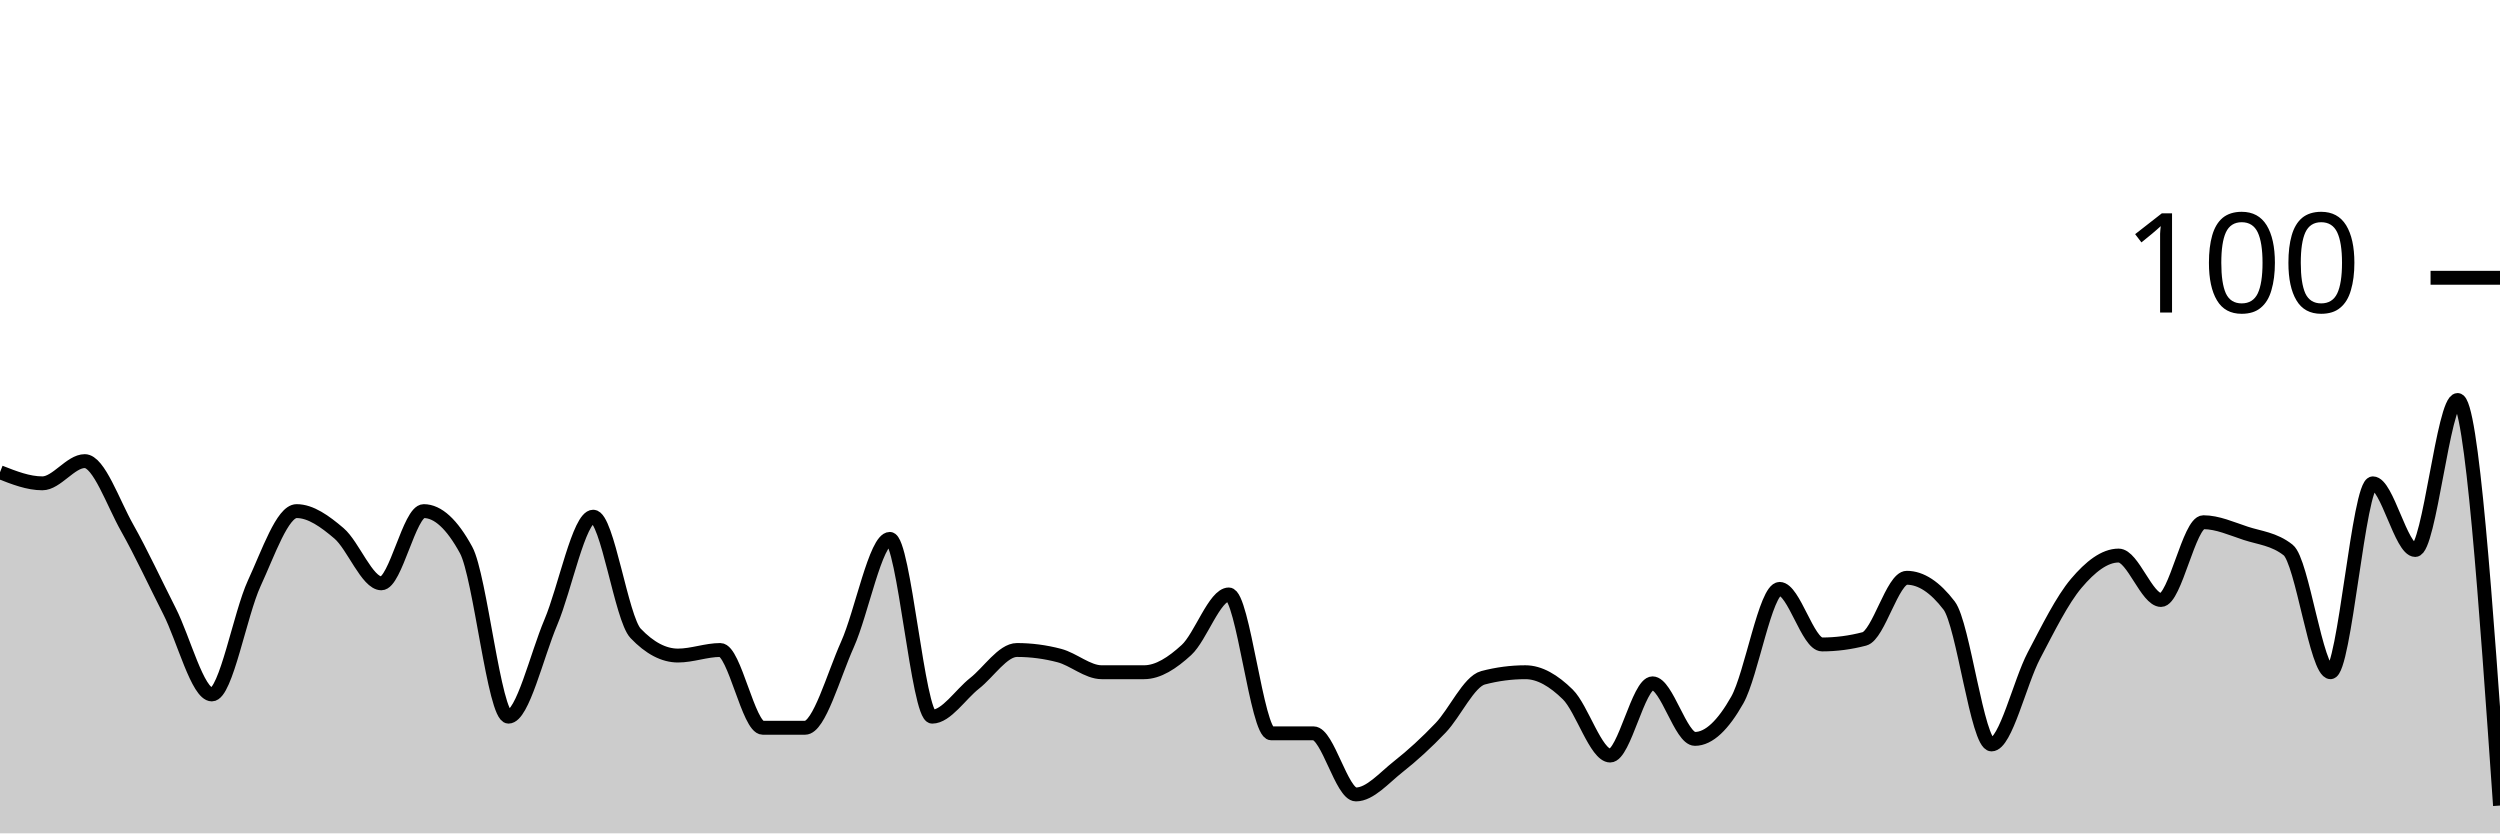
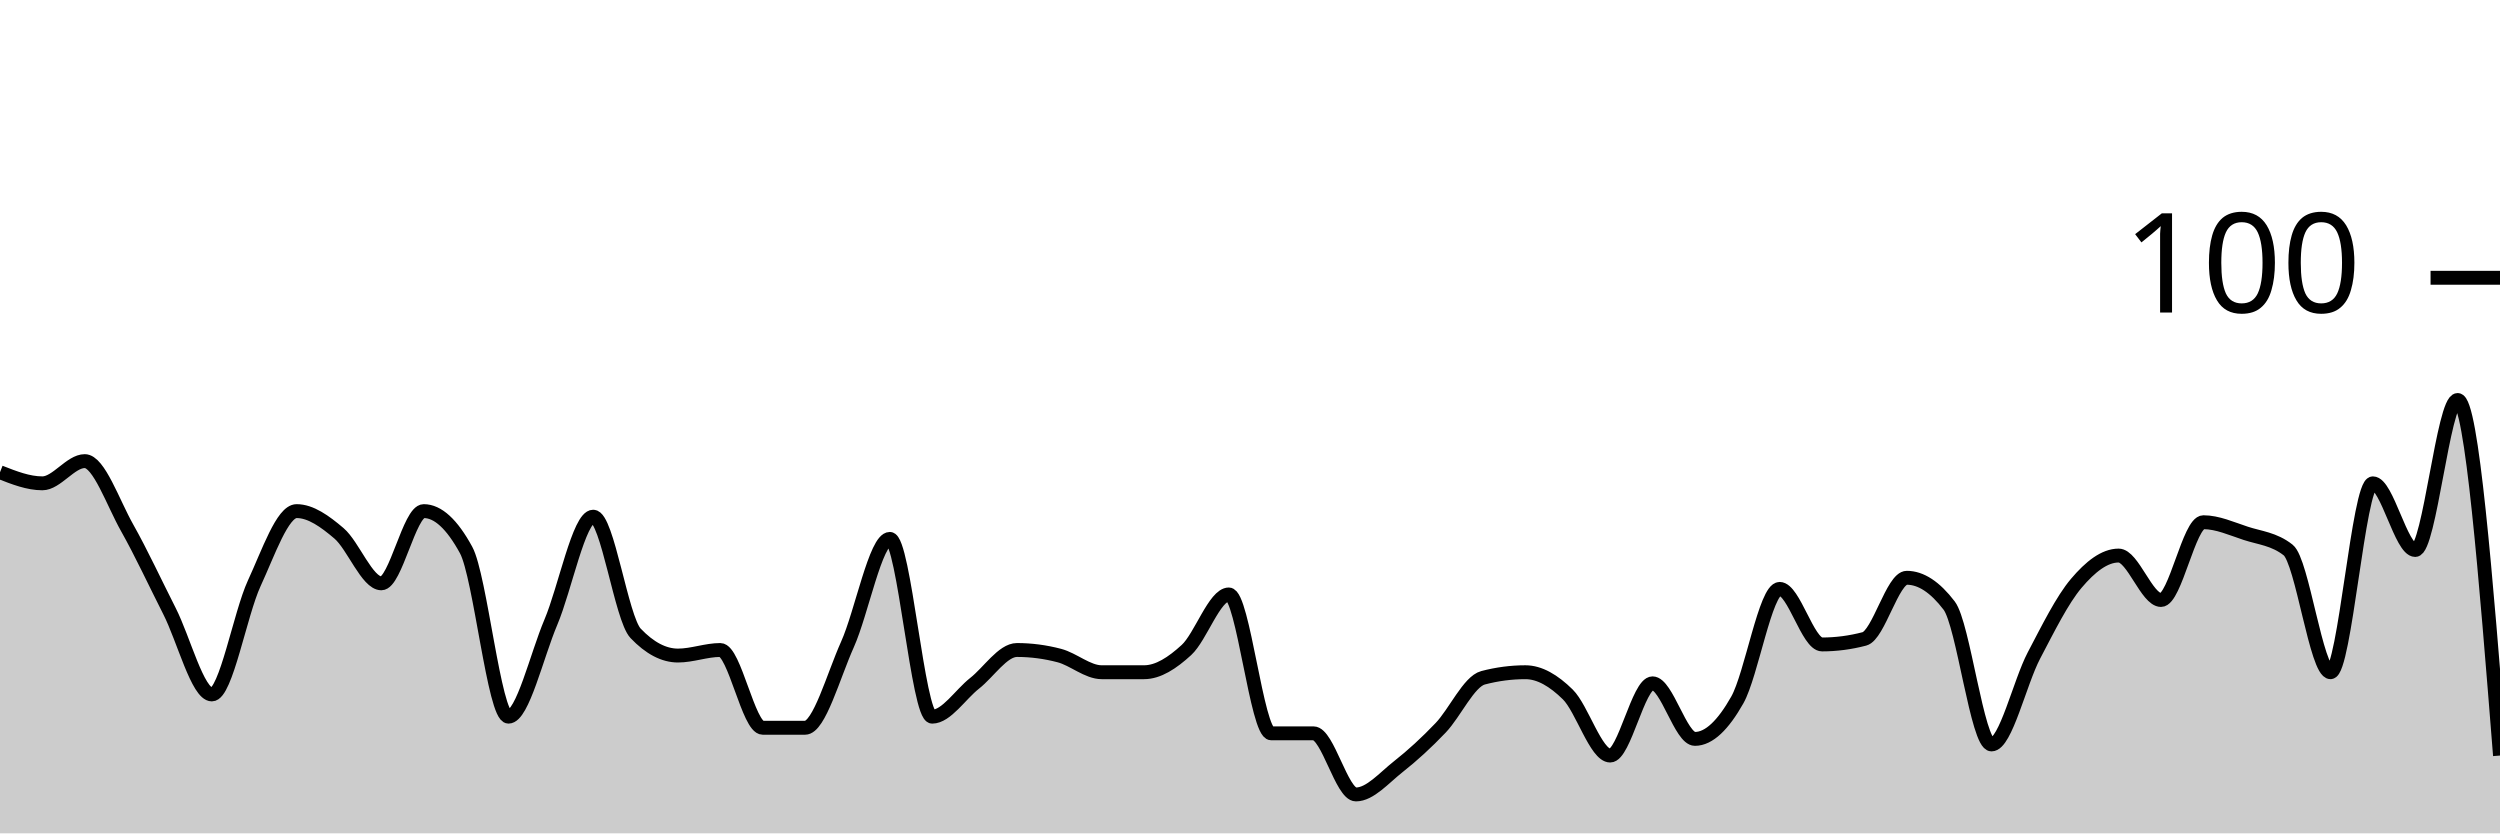
<svg xmlns="http://www.w3.org/2000/svg" viewBox="0 0 180 60">
  <g transform="translate(0,20)">
-     <path class="area" fill="rgba(0, 0, 0, 0.2)" d="M0,14C1.017,14.4,2.034,14.8,3.051,14.8C4.068,14.8,5.085,13.2,6.102,13.2C7.119,13.2,8.136,16.2,9.153,18C10.169,19.8,11.186,22,12.203,24C13.22,26,14.237,30,15.254,30C16.271,30,17.288,24.2,18.305,22C19.322,19.8,20.339,16.8,21.356,16.8C22.373,16.8,23.39,17.533,24.407,18.4C25.424,19.267,26.441,22,27.458,22C28.475,22,29.492,16.8,30.508,16.8C31.525,16.8,32.542,17.733,33.559,19.6C34.576,21.467,35.593,31.6,36.61,31.6C37.627,31.6,38.644,27.2,39.661,24.8C40.678,22.4,41.695,17.2,42.712,17.2C43.729,17.2,44.746,24.533,45.763,25.6C46.78,26.667,47.797,27.2,48.814,27.2C49.831,27.2,50.847,26.8,51.864,26.8C52.881,26.8,53.898,32.4,54.915,32.4C55.932,32.4,56.949,32.4,57.966,32.4C58.983,32.4,60,28.667,61.017,26.4C62.034,24.133,63.051,18.8,64.068,18.8C65.085,18.8,66.102,31.6,67.119,31.6C68.136,31.6,69.153,30,70.169,29.2C71.186,28.4,72.203,26.8,73.22,26.8C74.237,26.8,75.254,26.933,76.271,27.2C77.288,27.467,78.305,28.4,79.322,28.4C80.339,28.4,81.356,28.4,82.373,28.4C83.39,28.4,84.407,27.733,85.424,26.8C86.441,25.867,87.458,22.8,88.475,22.8C89.492,22.8,90.508,32.8,91.525,32.8C92.542,32.8,93.559,32.8,94.576,32.8C95.593,32.8,96.61,37.2,97.627,37.2C98.644,37.2,99.661,36,100.678,35.2C101.695,34.4,102.712,33.467,103.729,32.4C104.746,31.333,105.763,29.067,106.78,28.8C107.797,28.533,108.814,28.4,109.831,28.4C110.847,28.4,111.864,29,112.881,30C113.898,31,114.915,34.4,115.932,34.4C116.949,34.4,117.966,29.2,118.983,29.2C120,29.2,121.017,33.2,122.034,33.2C123.051,33.2,124.068,32.2,125.085,30.4C126.102,28.6,127.119,22.4,128.136,22.4C129.153,22.4,130.169,26.4,131.186,26.4C132.203,26.4,133.22,26.267,134.237,26C135.254,25.733,136.271,21.6,137.288,21.6C138.305,21.6,139.322,22.267,140.339,23.6C141.356,24.933,142.373,33.6,143.39,33.6C144.407,33.6,145.424,29.133,146.441,27.2C147.458,25.267,148.475,23.2,149.492,22C150.508,20.8,151.525,20,152.542,20C153.559,20,154.576,23.2,155.593,23.2C156.61,23.2,157.627,17.6,158.644,17.6C159.661,17.6,160.678,18.067,161.695,18.4C162.712,18.733,163.729,18.8,164.746,19.6C165.763,20.4,166.78,28.4,167.797,28.4C168.814,28.4,169.831,14.8,170.847,14.8C171.864,14.8,172.881,19.6,173.898,19.6C174.915,19.6,175.932,8.8,176.949,8.8C177.966,8.8,178.983,23.4,180,38L180,40C178.983,40,177.966,40,176.949,40C175.932,40,174.915,40,173.898,40C172.881,40,171.864,40,170.847,40C169.831,40,168.814,40,167.797,40C166.78,40,165.763,40,164.746,40C163.729,40,162.712,40,161.695,40C160.678,40,159.661,40,158.644,40C157.627,40,156.61,40,155.593,40C154.576,40,153.559,40,152.542,40C151.525,40,150.508,40,149.492,40C148.475,40,147.458,40,146.441,40C145.424,40,144.407,40,143.39,40C142.373,40,141.356,40,140.339,40C139.322,40,138.305,40,137.288,40C136.271,40,135.254,40,134.237,40C133.22,40,132.203,40,131.186,40C130.169,40,129.153,40,128.136,40C127.119,40,126.102,40,125.085,40C124.068,40,123.051,40,122.034,40C121.017,40,120,40,118.983,40C117.966,40,116.949,40,115.932,40C114.915,40,113.898,40,112.881,40C111.864,40,110.847,40,109.831,40C108.814,40,107.797,40,106.78,40C105.763,40,104.746,40,103.729,40C102.712,40,101.695,40,100.678,40C99.661,40,98.644,40,97.627,40C96.61,40,95.593,40,94.576,40C93.559,40,92.542,40,91.525,40C90.508,40,89.492,40,88.475,40C87.458,40,86.441,40,85.424,40C84.407,40,83.39,40,82.373,40C81.356,40,80.339,40,79.322,40C78.305,40,77.288,40,76.271,40C75.254,40,74.237,40,73.22,40C72.203,40,71.186,40,70.169,40C69.153,40,68.136,40,67.119,40C66.102,40,65.085,40,64.068,40C63.051,40,62.034,40,61.017,40C60,40,58.983,40,57.966,40C56.949,40,55.932,40,54.915,40C53.898,40,52.881,40,51.864,40C50.847,40,49.831,40,48.814,40C47.797,40,46.78,40,45.763,40C44.746,40,43.729,40,42.712,40C41.695,40,40.678,40,39.661,40C38.644,40,37.627,40,36.61,40C35.593,40,34.576,40,33.559,40C32.542,40,31.525,40,30.508,40C29.492,40,28.475,40,27.458,40C26.441,40,25.424,40,24.407,40C23.39,40,22.373,40,21.356,40C20.339,40,19.322,40,18.305,40C17.288,40,16.271,40,15.254,40C14.237,40,13.22,40,12.203,40C11.186,40,10.169,40,9.153,40C8.136,40,7.119,40,6.102,40C5.085,40,4.068,40,3.051,40C2.034,40,1.017,40,0,40Z" />
-     <path class="line" stroke="black" fill="none" d="M0,14C1.017,14.4,2.034,14.8,3.051,14.8C4.068,14.8,5.085,13.2,6.102,13.2C7.119,13.2,8.136,16.2,9.153,18C10.169,19.8,11.186,22,12.203,24C13.22,26,14.237,30,15.254,30C16.271,30,17.288,24.2,18.305,22C19.322,19.8,20.339,16.8,21.356,16.8C22.373,16.8,23.39,17.533,24.407,18.4C25.424,19.267,26.441,22,27.458,22C28.475,22,29.492,16.8,30.508,16.8C31.525,16.8,32.542,17.733,33.559,19.6C34.576,21.467,35.593,31.6,36.61,31.6C37.627,31.6,38.644,27.2,39.661,24.8C40.678,22.4,41.695,17.2,42.712,17.2C43.729,17.2,44.746,24.533,45.763,25.6C46.78,26.667,47.797,27.2,48.814,27.2C49.831,27.2,50.847,26.8,51.864,26.8C52.881,26.8,53.898,32.4,54.915,32.4C55.932,32.4,56.949,32.4,57.966,32.4C58.983,32.4,60,28.667,61.017,26.4C62.034,24.133,63.051,18.8,64.068,18.8C65.085,18.8,66.102,31.6,67.119,31.6C68.136,31.6,69.153,30,70.169,29.2C71.186,28.4,72.203,26.8,73.22,26.8C74.237,26.8,75.254,26.933,76.271,27.2C77.288,27.467,78.305,28.4,79.322,28.4C80.339,28.4,81.356,28.4,82.373,28.4C83.39,28.4,84.407,27.733,85.424,26.8C86.441,25.867,87.458,22.8,88.475,22.8C89.492,22.8,90.508,32.8,91.525,32.8C92.542,32.8,93.559,32.8,94.576,32.8C95.593,32.8,96.61,37.2,97.627,37.2C98.644,37.2,99.661,36,100.678,35.2C101.695,34.4,102.712,33.467,103.729,32.4C104.746,31.333,105.763,29.067,106.78,28.8C107.797,28.533,108.814,28.4,109.831,28.4C110.847,28.4,111.864,29,112.881,30C113.898,31,114.915,34.4,115.932,34.4C116.949,34.4,117.966,29.2,118.983,29.2C120,29.2,121.017,33.2,122.034,33.2C123.051,33.2,124.068,32.2,125.085,30.4C126.102,28.6,127.119,22.4,128.136,22.4C129.153,22.4,130.169,26.4,131.186,26.4C132.203,26.4,133.22,26.267,134.237,26C135.254,25.733,136.271,21.6,137.288,21.6C138.305,21.6,139.322,22.267,140.339,23.6C141.356,24.933,142.373,33.6,143.39,33.6C144.407,33.6,145.424,29.133,146.441,27.2C147.458,25.267,148.475,23.2,149.492,22C150.508,20.8,151.525,20,152.542,20C153.559,20,154.576,23.2,155.593,23.2C156.61,23.2,157.627,17.6,158.644,17.6C159.661,17.6,160.678,18.067,161.695,18.4C162.712,18.733,163.729,18.8,164.746,19.6C165.763,20.4,166.78,28.4,167.797,28.4C168.814,28.4,169.831,14.8,170.847,14.8C171.864,14.8,172.881,19.6,173.898,19.6C174.915,19.6,175.932,8.8,176.949,8.8C177.966,8.8,178.983,23.4,180,38" />
+     <path class="area" fill="rgba(0, 0, 0, 0.2)" d="M0,14C1.017,14.4,2.034,14.8,3.051,14.8C4.068,14.8,5.085,13.2,6.102,13.2C7.119,13.2,8.136,16.2,9.153,18C10.169,19.8,11.186,22,12.203,24C13.22,26,14.237,30,15.254,30C16.271,30,17.288,24.2,18.305,22C19.322,19.8,20.339,16.8,21.356,16.8C22.373,16.8,23.39,17.533,24.407,18.4C25.424,19.267,26.441,22,27.458,22C28.475,22,29.492,16.8,30.508,16.8C31.525,16.8,32.542,17.733,33.559,19.6C34.576,21.467,35.593,31.6,36.61,31.6C37.627,31.6,38.644,27.2,39.661,24.8C40.678,22.4,41.695,17.2,42.712,17.2C43.729,17.2,44.746,24.533,45.763,25.6C46.78,26.667,47.797,27.2,48.814,27.2C49.831,27.2,50.847,26.8,51.864,26.8C52.881,26.8,53.898,32.4,54.915,32.4C55.932,32.4,56.949,32.4,57.966,32.4C58.983,32.4,60,28.667,61.017,26.4C62.034,24.133,63.051,18.8,64.068,18.8C65.085,18.8,66.102,31.6,67.119,31.6C68.136,31.6,69.153,30,70.169,29.2C71.186,28.4,72.203,26.8,73.22,26.8C74.237,26.8,75.254,26.933,76.271,27.2C77.288,27.467,78.305,28.4,79.322,28.4C80.339,28.4,81.356,28.4,82.373,28.4C83.39,28.4,84.407,27.733,85.424,26.8C86.441,25.867,87.458,22.8,88.475,22.8C89.492,22.8,90.508,32.8,91.525,32.8C92.542,32.8,93.559,32.8,94.576,32.8C95.593,32.8,96.61,37.2,97.627,37.2C98.644,37.2,99.661,36,100.678,35.2C101.695,34.4,102.712,33.467,103.729,32.4C104.746,31.333,105.763,29.067,106.78,28.8C107.797,28.533,108.814,28.4,109.831,28.4C110.847,28.4,111.864,29,112.881,30C113.898,31,114.915,34.4,115.932,34.4C116.949,34.4,117.966,29.2,118.983,29.2C120,29.2,121.017,33.2,122.034,33.2C123.051,33.2,124.068,32.2,125.085,30.4C126.102,28.6,127.119,22.4,128.136,22.4C129.153,22.4,130.169,26.4,131.186,26.4C132.203,26.4,133.22,26.267,134.237,26C135.254,25.733,136.271,21.6,137.288,21.6C138.305,21.6,139.322,22.267,140.339,23.6C141.356,24.933,142.373,33.6,143.39,33.6C144.407,33.6,145.424,29.133,146.441,27.2C147.458,25.267,148.475,23.2,149.492,22C150.508,20.8,151.525,20,152.542,20C153.559,20,154.576,23.2,155.593,23.2C156.61,23.2,157.627,17.6,158.644,17.6C159.661,17.6,160.678,18.067,161.695,18.4C162.712,18.733,163.729,18.8,164.746,19.6C165.763,20.4,166.78,28.4,167.797,28.4C168.814,28.4,169.831,14.8,170.847,14.8C171.864,14.8,172.881,19.6,173.898,19.6C174.915,19.6,175.932,8.8,176.949,8.8C177.966,8.8,178.983,21.6,180,34.4L180,40C178.983,40,177.966,40,176.949,40C175.932,40,174.915,40,173.898,40C172.881,40,171.864,40,170.847,40C169.831,40,168.814,40,167.797,40C166.78,40,165.763,40,164.746,40C163.729,40,162.712,40,161.695,40C160.678,40,159.661,40,158.644,40C157.627,40,156.61,40,155.593,40C154.576,40,153.559,40,152.542,40C151.525,40,150.508,40,149.492,40C148.475,40,147.458,40,146.441,40C145.424,40,144.407,40,143.39,40C142.373,40,141.356,40,140.339,40C139.322,40,138.305,40,137.288,40C136.271,40,135.254,40,134.237,40C133.22,40,132.203,40,131.186,40C130.169,40,129.153,40,128.136,40C127.119,40,126.102,40,125.085,40C124.068,40,123.051,40,122.034,40C121.017,40,120,40,118.983,40C117.966,40,116.949,40,115.932,40C114.915,40,113.898,40,112.881,40C111.864,40,110.847,40,109.831,40C108.814,40,107.797,40,106.78,40C105.763,40,104.746,40,103.729,40C102.712,40,101.695,40,100.678,40C99.661,40,98.644,40,97.627,40C96.61,40,95.593,40,94.576,40C93.559,40,92.542,40,91.525,40C90.508,40,89.492,40,88.475,40C87.458,40,86.441,40,85.424,40C84.407,40,83.39,40,82.373,40C81.356,40,80.339,40,79.322,40C78.305,40,77.288,40,76.271,40C75.254,40,74.237,40,73.22,40C72.203,40,71.186,40,70.169,40C69.153,40,68.136,40,67.119,40C66.102,40,65.085,40,64.068,40C63.051,40,62.034,40,61.017,40C60,40,58.983,40,57.966,40C56.949,40,55.932,40,54.915,40C53.898,40,52.881,40,51.864,40C50.847,40,49.831,40,48.814,40C47.797,40,46.78,40,45.763,40C44.746,40,43.729,40,42.712,40C41.695,40,40.678,40,39.661,40C38.644,40,37.627,40,36.61,40C35.593,40,34.576,40,33.559,40C32.542,40,31.525,40,30.508,40C29.492,40,28.475,40,27.458,40C26.441,40,25.424,40,24.407,40C23.39,40,22.373,40,21.356,40C20.339,40,19.322,40,18.305,40C17.288,40,16.271,40,15.254,40C14.237,40,13.22,40,12.203,40C11.186,40,10.169,40,9.153,40C8.136,40,7.119,40,6.102,40C5.085,40,4.068,40,3.051,40C2.034,40,1.017,40,0,40Z" />
+     <path class="line" stroke="black" fill="none" d="M0,14C1.017,14.4,2.034,14.8,3.051,14.8C4.068,14.8,5.085,13.2,6.102,13.2C7.119,13.2,8.136,16.2,9.153,18C10.169,19.8,11.186,22,12.203,24C13.22,26,14.237,30,15.254,30C16.271,30,17.288,24.2,18.305,22C19.322,19.8,20.339,16.8,21.356,16.8C22.373,16.8,23.39,17.533,24.407,18.4C25.424,19.267,26.441,22,27.458,22C28.475,22,29.492,16.8,30.508,16.8C31.525,16.8,32.542,17.733,33.559,19.6C34.576,21.467,35.593,31.6,36.61,31.6C37.627,31.6,38.644,27.2,39.661,24.8C40.678,22.4,41.695,17.2,42.712,17.2C43.729,17.2,44.746,24.533,45.763,25.6C46.78,26.667,47.797,27.2,48.814,27.2C49.831,27.2,50.847,26.8,51.864,26.8C52.881,26.8,53.898,32.4,54.915,32.4C55.932,32.4,56.949,32.4,57.966,32.4C58.983,32.4,60,28.667,61.017,26.4C62.034,24.133,63.051,18.8,64.068,18.8C65.085,18.8,66.102,31.6,67.119,31.6C68.136,31.6,69.153,30,70.169,29.2C71.186,28.4,72.203,26.8,73.22,26.8C74.237,26.8,75.254,26.933,76.271,27.2C77.288,27.467,78.305,28.4,79.322,28.4C80.339,28.4,81.356,28.4,82.373,28.4C83.39,28.4,84.407,27.733,85.424,26.8C86.441,25.867,87.458,22.8,88.475,22.8C89.492,22.8,90.508,32.8,91.525,32.8C92.542,32.8,93.559,32.8,94.576,32.8C95.593,32.8,96.61,37.2,97.627,37.2C98.644,37.2,99.661,36,100.678,35.2C101.695,34.4,102.712,33.467,103.729,32.4C104.746,31.333,105.763,29.067,106.78,28.8C107.797,28.533,108.814,28.4,109.831,28.4C110.847,28.4,111.864,29,112.881,30C113.898,31,114.915,34.4,115.932,34.4C116.949,34.4,117.966,29.2,118.983,29.2C120,29.2,121.017,33.2,122.034,33.2C123.051,33.2,124.068,32.2,125.085,30.4C126.102,28.6,127.119,22.4,128.136,22.4C129.153,22.4,130.169,26.4,131.186,26.4C132.203,26.4,133.22,26.267,134.237,26C135.254,25.733,136.271,21.6,137.288,21.6C138.305,21.6,139.322,22.267,140.339,23.6C141.356,24.933,142.373,33.6,143.39,33.6C144.407,33.6,145.424,29.133,146.441,27.2C147.458,25.267,148.475,23.2,149.492,22C150.508,20.8,151.525,20,152.542,20C153.559,20,154.576,23.2,155.593,23.2C156.61,23.2,157.627,17.6,158.644,17.6C159.661,17.6,160.678,18.067,161.695,18.4C162.712,18.733,163.729,18.8,164.746,19.6C165.763,20.4,166.78,28.4,167.797,28.4C168.814,28.4,169.831,14.8,170.847,14.8C171.864,14.8,172.881,19.6,173.898,19.6C174.915,19.6,175.932,8.8,176.949,8.8C177.966,8.8,178.983,21.6,180,34.4" />
    <path class="axis-ceiling" stroke-width="1" stroke="black" fill="none" d="M175,0L180,0" />
    <text class="axis-ceiling-label" font-family="sans-serif" text-anchor="end" font-size="10px" x="170" y="2.5">100</text>
  </g>
</svg>
